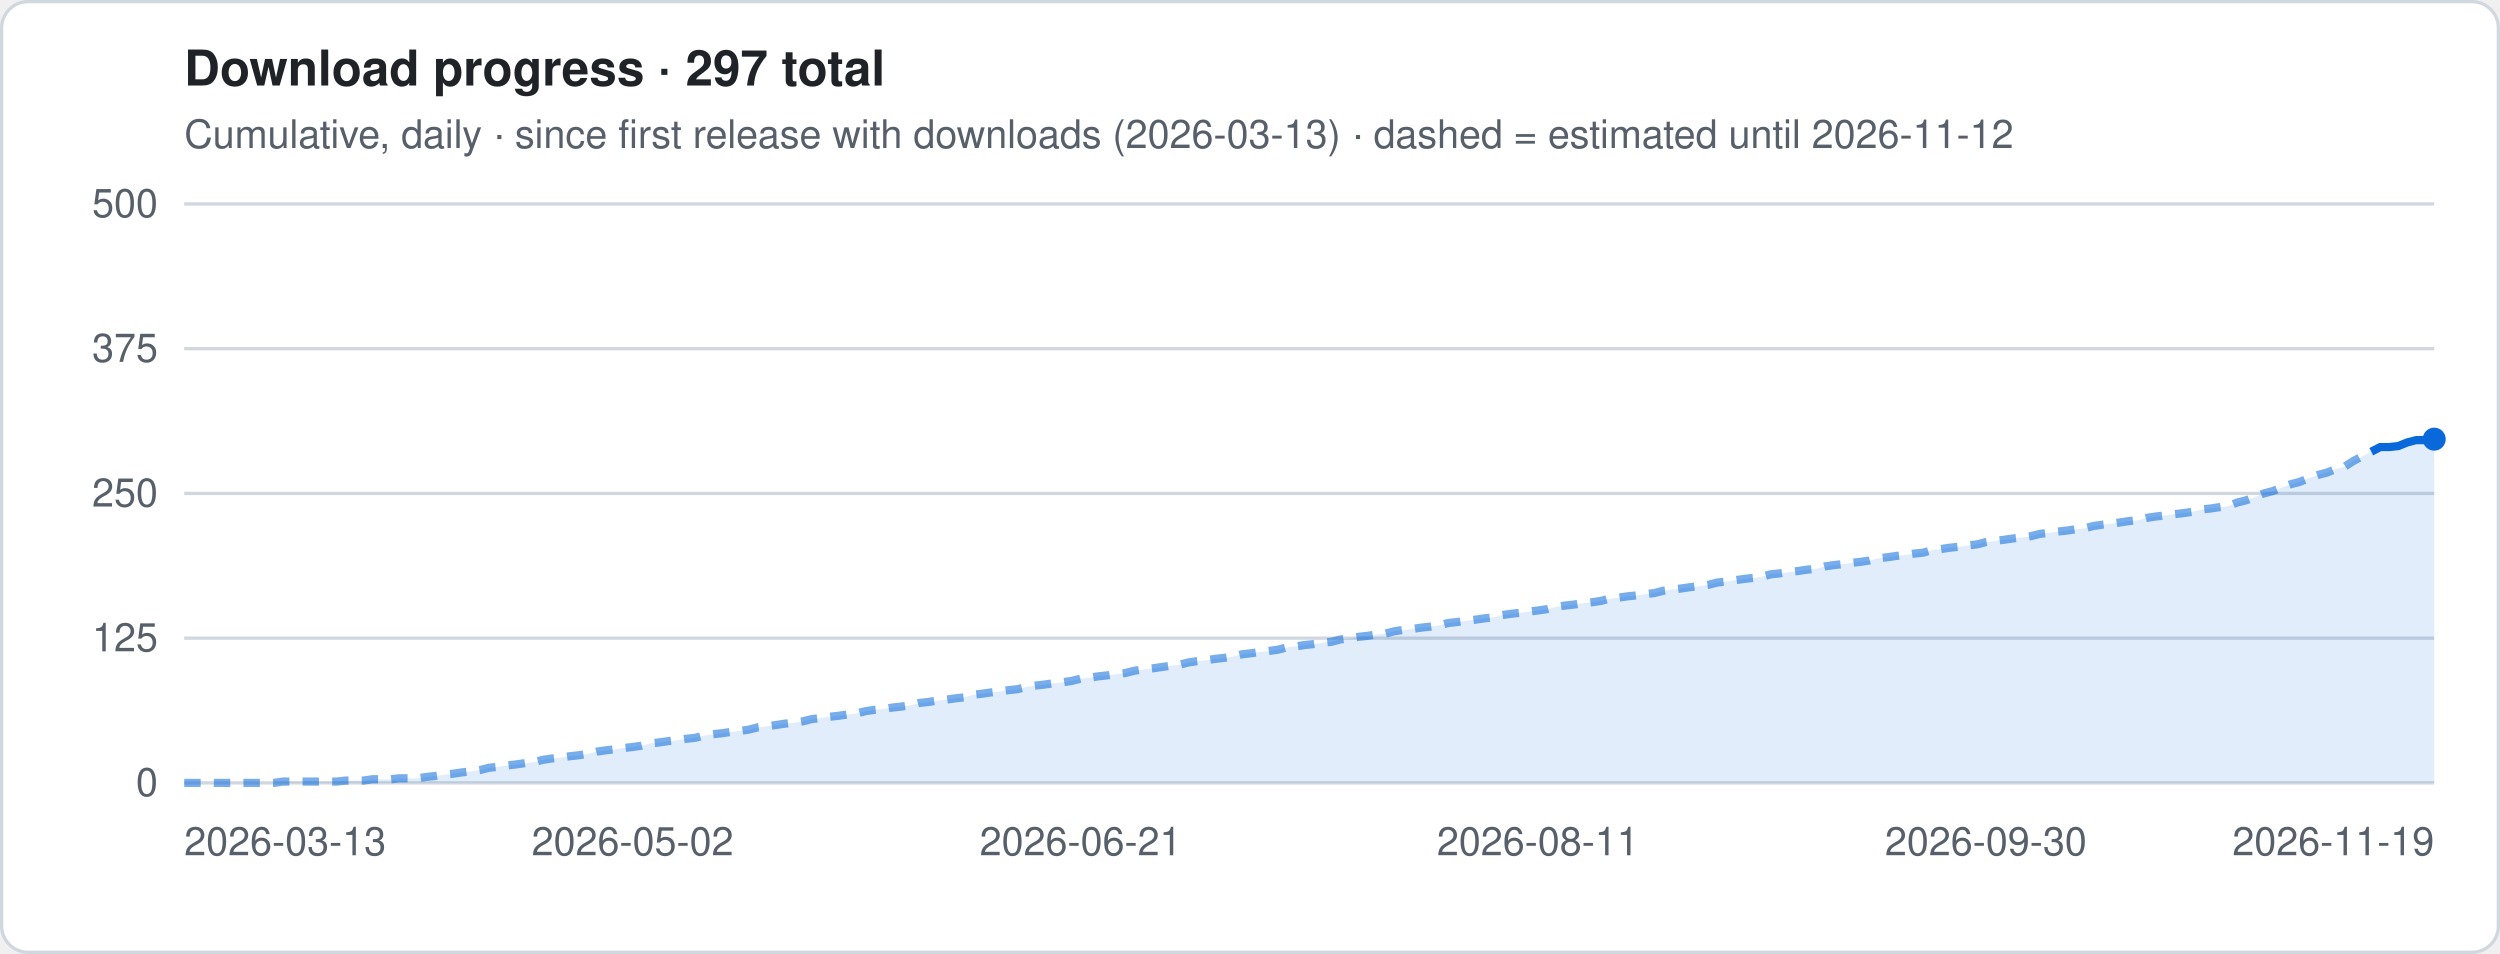
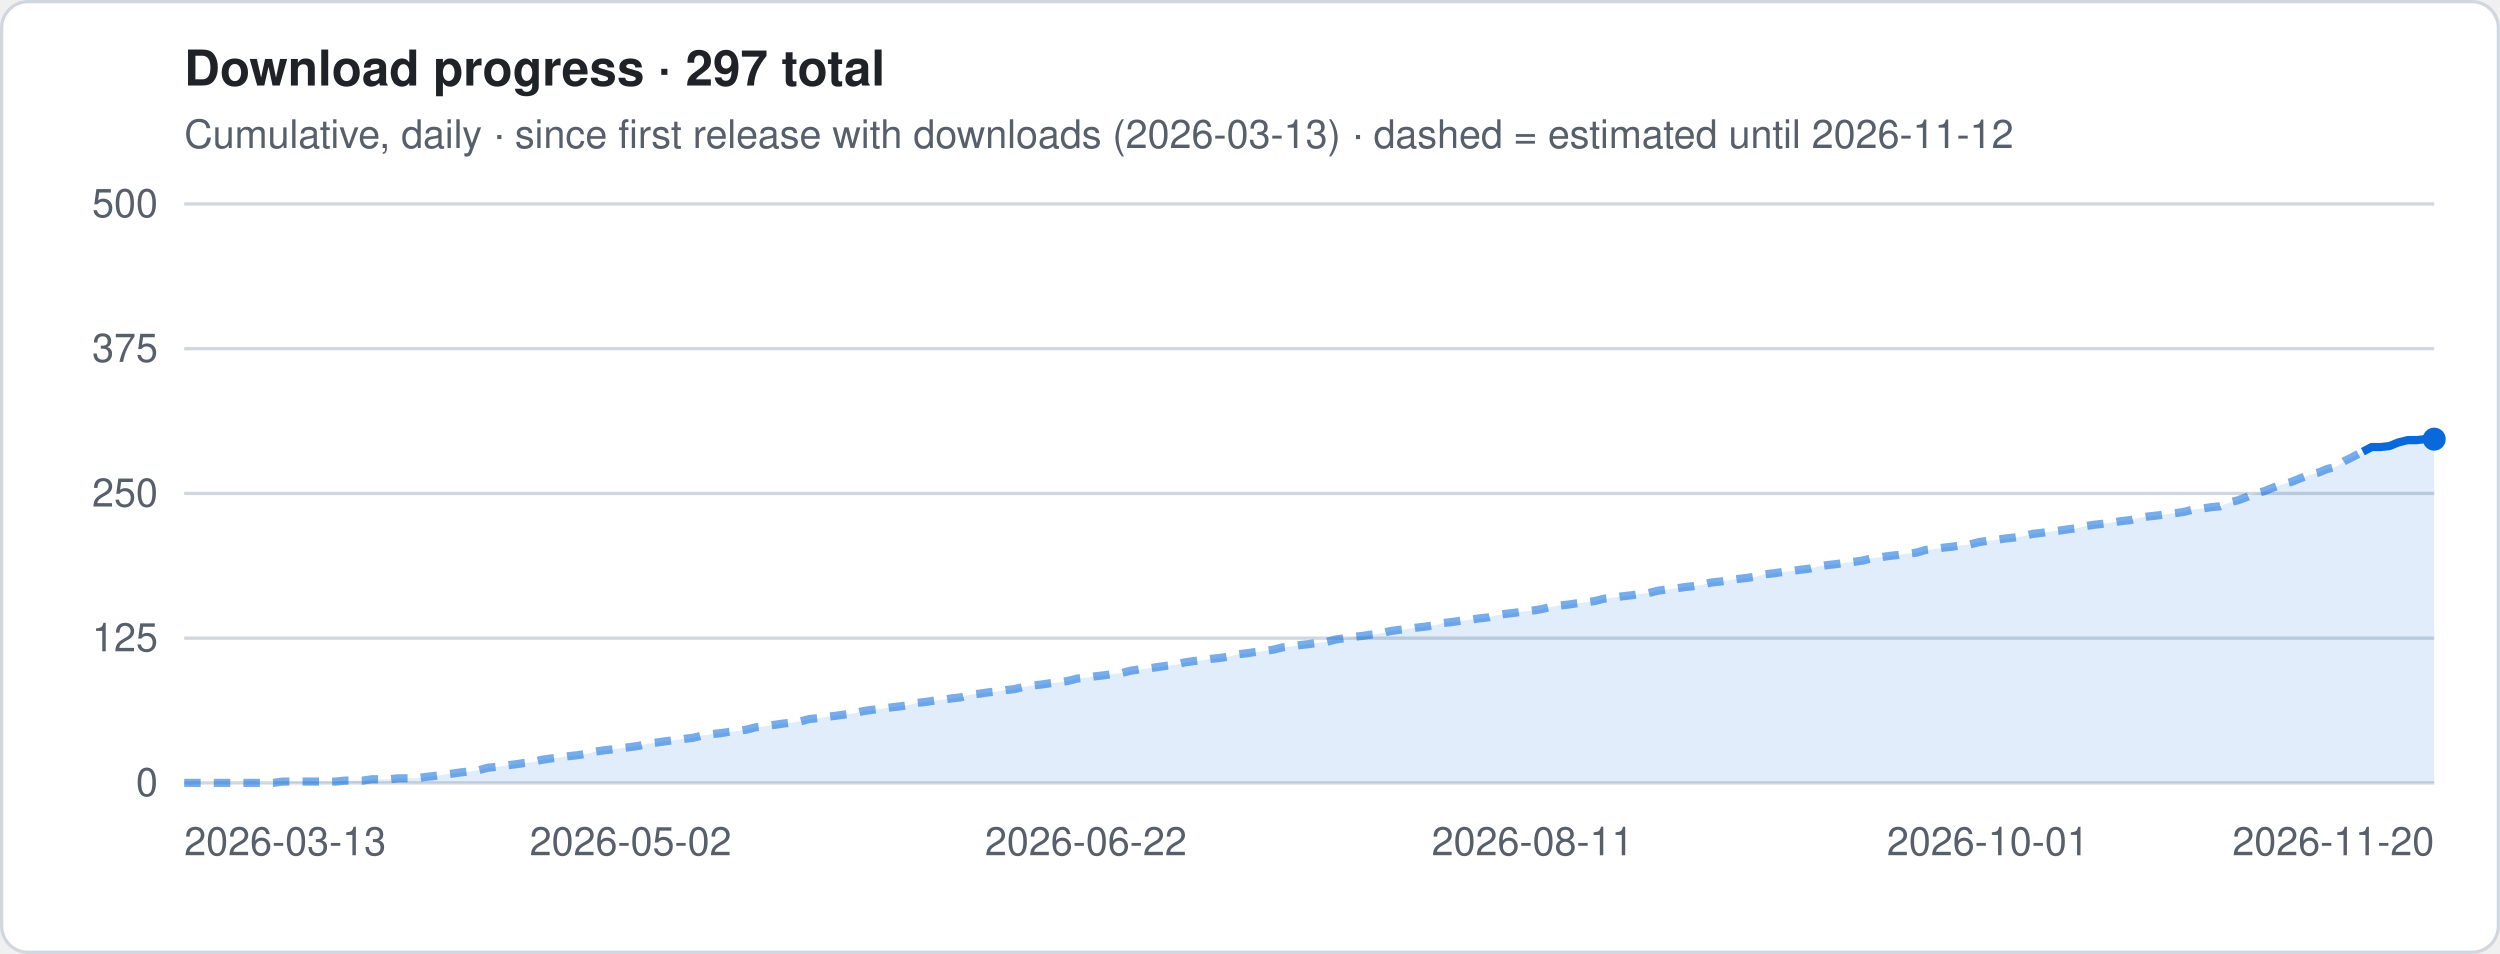
<svg xmlns="http://www.w3.org/2000/svg" viewBox="0 0 760 290" width="760" height="290" role="img" aria-label="Download progress · 297 total">
  <style>
.t{font:12px -apple-system,Segoe UI,Helvetica,Arial,sans-serif;fill:#57606a}.h{font:600 15px -apple-system,Segoe UI,Helvetica,Arial,sans-serif;fill:#1f2328}
.g{stroke:#d0d7de;stroke-width:1}.ln{stroke:#0969da;stroke-width:2.5;stroke-linejoin:round;fill:none}
.es{stroke:#0969da;stroke-width:2.5;stroke-dasharray:5 4;opacity:.55;fill:none}
.a{fill:#0969da;opacity:.12}.b{fill:#0969da}.bg{fill:#fff;stroke:#d0d7de}
@media (prefers-color-scheme:dark){.t{fill:#9198a1}.h{fill:#f0f6fc}.g{stroke:#3d444d}.ln,.es{stroke:#4493f8}.a,.b{fill:#4493f8}.bg{fill:#0d1117;stroke:#3d444d}}
</style>
  <rect x=".5" y=".5" width="759" height="289" rx="8" class="bg" />
  <text x="56" y="26" class="h">Download progress · 297 total</text>
  <text x="56" y="45" class="t">Cumulative, daily · since first release with downloads (2026-03-13) · dashed = estimated until 2026-11-12</text>
  <line x1="56" x2="740" y1="238.0" y2="238.0" class="g" />
  <text x="48" y="242.0" class="t" text-anchor="end">0</text>
  <line x1="56" x2="740" y1="194.0" y2="194.0" class="g" />
  <text x="48" y="198.0" class="t" text-anchor="end">125</text>
  <line x1="56" x2="740" y1="150.0" y2="150.0" class="g" />
  <text x="48" y="154.0" class="t" text-anchor="end">250</text>
  <line x1="56" x2="740" y1="106.0" y2="106.0" class="g" />
  <text x="48" y="110.0" class="t" text-anchor="end">375</text>
  <line x1="56" x2="740" y1="62.0" y2="62.0" class="g" />
  <text x="48" y="66.0" class="t" text-anchor="end">500</text>
-   <polygon points="56.0,238 56.0,238.0 58.7,238.0 61.5,238.0 64.2,238.0 66.9,238.0 69.6,238.0 72.4,238.0 75.1,238.0 77.8,238.0 80.5,238.0 83.3,238.0 86.0,237.6 88.7,237.6 91.4,237.6 94.2,237.6 96.9,237.6 99.6,237.6 102.3,237.6 105.1,237.3 107.8,237.3 110.5,237.3 113.2,236.9 116.0,236.9 118.7,236.9 121.4,236.6 124.1,236.6 126.9,236.6 129.6,236.2 132.3,235.9 135.0,235.5 137.8,235.2 140.5,234.8 143.2,234.5 145.9,234.1 148.7,233.4 151.4,233.1 154.1,232.7 156.8,232.4 159.6,232.0 162.3,231.7 165.0,231.0 167.7,230.6 170.5,230.3 173.2,229.9 175.9,229.6 178.6,229.2 181.4,228.5 184.1,228.1 186.8,227.8 189.5,227.4 192.3,227.1 195.0,226.7 197.7,226.0 200.4,225.7 203.2,225.3 205.9,225.0 208.6,224.6 211.3,224.3 214.1,223.6 216.8,223.2 219.5,222.9 222.2,222.5 225.0,222.2 227.7,221.8 230.4,221.1 233.1,220.8 235.9,220.4 238.6,220.0 241.3,219.7 244.0,219.3 246.8,218.6 249.5,218.3 252.2,217.9 254.9,217.6 257.7,217.2 260.4,216.9 263.1,216.2 265.8,215.8 268.6,215.5 271.3,215.1 274.0,214.8 276.7,214.4 279.5,213.7 282.2,213.4 284.9,213.0 287.6,212.7 290.4,212.3 293.1,212.0 295.8,211.2 298.5,210.9 301.3,210.5 304.0,210.2 306.7,209.8 309.4,209.5 312.2,208.8 314.9,208.4 317.6,208.1 320.3,207.7 323.1,207.4 325.8,207.0 328.5,206.3 331.2,206.0 334.0,205.6 336.7,205.3 339.4,204.9 342.1,204.6 344.9,203.9 347.6,203.5 350.3,203.2 353.0,202.8 355.8,202.4 358.5,202.1 361.2,201.4 363.9,201.0 366.7,200.7 369.4,200.3 372.1,200.0 374.8,199.6 377.6,198.9 380.3,198.6 383.0,198.2 385.7,197.9 388.5,197.5 391.2,196.8 393.9,196.5 396.6,196.1 399.4,195.8 402.1,195.4 404.8,195.1 407.5,194.4 410.3,194.0 413.0,193.6 415.7,193.3 418.4,192.9 421.2,192.6 423.9,191.9 426.6,191.5 429.3,191.2 432.1,190.8 434.8,190.5 437.5,190.1 440.2,189.4 443.0,189.1 445.7,188.7 448.4,188.4 451.1,188.0 453.9,187.7 456.6,187.0 459.3,186.6 462.0,186.3 464.8,185.9 467.5,185.6 470.2,185.2 472.9,184.5 475.7,184.1 478.4,183.8 481.1,183.4 483.8,183.1 486.6,182.7 489.3,182.0 492.0,181.7 494.7,181.3 497.5,181.0 500.2,180.6 502.9,180.3 505.6,179.6 508.4,179.2 511.1,178.9 513.8,178.5 516.5,178.2 519.3,177.8 522.0,177.1 524.7,176.8 527.4,176.4 530.2,176.0 532.9,175.7 535.6,175.3 538.3,174.6 541.1,174.3 543.8,173.9 546.5,173.6 549.2,173.2 552.0,172.9 554.7,172.2 557.4,171.8 560.1,171.5 562.9,171.1 565.6,170.8 568.3,170.4 571.0,169.7 573.8,169.4 576.5,169.0 579.2,168.7 581.9,168.3 584.7,168.0 587.4,167.2 590.1,166.9 592.8,166.5 595.6,166.2 598.3,165.8 601.0,165.5 603.7,164.8 606.5,164.4 609.2,164.1 611.9,163.7 614.6,163.4 617.4,163.0 620.1,162.3 622.8,162.0 625.5,161.6 628.3,161.3 631.0,160.9 633.7,160.6 636.4,159.9 639.2,159.5 641.9,159.2 644.6,158.8 647.3,158.4 650.1,158.1 652.8,157.4 655.5,157.0 658.2,156.7 661.0,156.3 663.7,156.0 666.4,155.6 669.1,154.9 671.9,154.6 674.6,154.2 677.3,153.9 680.0,152.8 682.8,152.1 685.5,151.1 688.2,150.0 690.9,149.3 693.7,148.2 696.4,147.2 699.1,146.5 701.8,145.4 704.6,144.4 707.3,143.7 710.0,142.6 712.7,141.9 715.5,140.1 718.2,138.7 720.9,137.3 723.6,135.9 726.4,135.9 729.1,135.6 731.8,134.5 734.5,133.8 737.3,133.8 740.0,133.5 740.0,238" class="a" />
-   <polyline points="56.0,238.0 58.7,238.0 61.5,238.0 64.2,238.0 66.9,238.0 69.6,238.0 72.4,238.0 75.1,238.0 77.8,238.0 80.5,238.0 83.3,238.0 86.0,237.6 88.7,237.6 91.4,237.6 94.2,237.6 96.9,237.6 99.6,237.6 102.3,237.6 105.1,237.3 107.8,237.3 110.5,237.3 113.2,236.9 116.0,236.9 118.7,236.9 121.4,236.6 124.1,236.6 126.9,236.6 129.6,236.2 132.3,235.9 135.0,235.5 137.8,235.2 140.5,234.8 143.2,234.5 145.9,234.1 148.7,233.4 151.4,233.1 154.1,232.7 156.8,232.4 159.6,232.0 162.3,231.7 165.0,231.0 167.7,230.6 170.5,230.3 173.2,229.9 175.9,229.6 178.6,229.2 181.4,228.5 184.1,228.1 186.8,227.8 189.5,227.4 192.3,227.1 195.0,226.7 197.7,226.0 200.4,225.7 203.2,225.3 205.9,225.0 208.6,224.6 211.3,224.3 214.1,223.6 216.8,223.2 219.5,222.9 222.2,222.5 225.0,222.2 227.7,221.8 230.4,221.1 233.1,220.8 235.9,220.4 238.6,220.0 241.3,219.7 244.0,219.3 246.8,218.6 249.5,218.3 252.2,217.9 254.9,217.6 257.7,217.2 260.4,216.9 263.1,216.2 265.8,215.8 268.6,215.5 271.3,215.1 274.0,214.8 276.7,214.4 279.5,213.7 282.2,213.4 284.9,213.0 287.6,212.7 290.4,212.3 293.1,212.0 295.8,211.2 298.5,210.9 301.3,210.5 304.0,210.2 306.7,209.8 309.4,209.5 312.2,208.8 314.9,208.4 317.6,208.1 320.3,207.7 323.1,207.4 325.8,207.0 328.5,206.3 331.2,206.0 334.0,205.6 336.7,205.3 339.4,204.9 342.1,204.6 344.9,203.9 347.6,203.5 350.3,203.2 353.0,202.8 355.8,202.4 358.5,202.1 361.2,201.4 363.9,201.0 366.7,200.7 369.4,200.3 372.1,200.0 374.8,199.6 377.6,198.9 380.3,198.6 383.0,198.2 385.7,197.9 388.5,197.5 391.2,196.8 393.9,196.5 396.6,196.1 399.4,195.8 402.1,195.4 404.8,195.1 407.5,194.4 410.3,194.0 413.0,193.6 415.7,193.3 418.4,192.9 421.2,192.6 423.9,191.9 426.6,191.5 429.3,191.2 432.1,190.8 434.8,190.5 437.5,190.1 440.2,189.4 443.0,189.1 445.7,188.7 448.4,188.4 451.1,188.0 453.9,187.7 456.6,187.0 459.3,186.6 462.0,186.3 464.8,185.9 467.5,185.6 470.2,185.2 472.9,184.5 475.7,184.1 478.4,183.8 481.1,183.4 483.8,183.1 486.6,182.7 489.3,182.0 492.0,181.7 494.7,181.3 497.5,181.0 500.2,180.6 502.9,180.3 505.6,179.6 508.4,179.2 511.1,178.9 513.8,178.5 516.5,178.2 519.3,177.8 522.0,177.1 524.7,176.8 527.4,176.4 530.2,176.0 532.9,175.7 535.6,175.3 538.3,174.6 541.1,174.3 543.8,173.9 546.5,173.6 549.2,173.2 552.0,172.9 554.7,172.2 557.4,171.8 560.1,171.5 562.9,171.1 565.6,170.8 568.3,170.4 571.0,169.7 573.8,169.4 576.5,169.0 579.2,168.7 581.9,168.3 584.7,168.0 587.4,167.2 590.1,166.9 592.8,166.5 595.6,166.2 598.3,165.8 601.0,165.5 603.7,164.8 606.5,164.4 609.2,164.1 611.9,163.7 614.6,163.4 617.4,163.0 620.1,162.3 622.8,162.0 625.5,161.6 628.3,161.3 631.0,160.9 633.7,160.6 636.4,159.9 639.2,159.5 641.9,159.2 644.6,158.8 647.3,158.4 650.1,158.1 652.8,157.4 655.5,157.0 658.2,156.7 661.0,156.3 663.7,156.0 666.4,155.6 669.1,154.9 671.9,154.6 674.6,154.2 677.3,153.9 680.0,152.8 682.8,152.1 685.5,151.1 688.2,150.0 690.9,149.3 693.7,148.2 696.4,147.2 699.1,146.5 701.8,145.4 704.6,144.4 707.3,143.7 710.0,142.6 712.7,141.9 715.5,140.1 718.2,138.7 720.9,137.3" class="es" />
-   <polyline points="720.9,137.3 723.6,135.9 726.4,135.9 729.1,135.6 731.8,134.5 734.5,133.8 737.3,133.8 740.0,133.5" class="ln" />
+   <polygon points="56.0,238 56.0,238.0 58.7,238.0 61.4,238.0 64.1,238.0 66.9,238.0 69.6,238.0 72.3,238.0 75.0,238.0 77.7,238.0 80.4,238.0 83.1,238.0 85.9,237.6 88.6,237.6 91.3,237.6 94.0,237.6 96.7,237.6 99.4,237.6 102.1,237.6 104.9,237.3 107.6,237.3 110.3,237.3 113.0,236.9 115.7,236.9 118.4,236.9 121.1,236.6 123.9,236.6 126.6,236.6 129.3,236.2 132.0,235.9 134.7,235.5 137.4,235.2 140.1,234.8 142.9,234.5 145.6,234.1 148.3,233.4 151.0,233.1 153.7,232.7 156.4,232.4 159.1,232.0 161.9,231.7 164.6,231.0 167.3,230.6 170.0,230.3 172.7,229.9 175.4,229.6 178.1,229.2 180.9,228.5 183.6,228.1 186.3,227.8 189.0,227.4 191.7,227.1 194.4,226.7 197.1,226.0 199.9,225.7 202.6,225.3 205.3,225.0 208.0,224.6 210.7,224.3 213.4,223.6 216.1,223.2 218.9,222.9 221.6,222.5 224.3,222.2 227.0,221.8 229.7,221.1 232.4,220.8 235.1,220.4 237.9,220.0 240.6,219.7 243.3,219.3 246.0,218.6 248.7,218.3 251.4,217.9 254.1,217.6 256.9,217.2 259.6,216.9 262.3,216.2 265.0,215.8 267.7,215.5 270.4,215.1 273.1,214.8 275.9,214.4 278.6,213.7 281.3,213.4 284.0,213.0 286.7,212.7 289.4,212.3 292.1,212.0 294.9,211.2 297.6,210.9 300.3,210.5 303.0,210.2 305.7,209.8 308.4,209.5 311.1,208.8 313.9,208.4 316.6,208.1 319.3,207.7 322.0,207.4 324.7,207.0 327.4,206.3 330.1,206.0 332.9,205.6 335.6,205.3 338.3,204.9 341.0,204.6 343.7,203.9 346.4,203.5 349.1,203.2 351.9,202.8 354.6,202.4 357.3,202.1 360.0,201.4 362.7,201.0 365.4,200.7 368.1,200.3 370.9,200.0 373.6,199.6 376.3,198.9 379.0,198.6 381.7,198.2 384.4,197.9 387.1,197.5 389.9,196.8 392.6,196.5 395.3,196.1 398.0,195.8 400.7,195.4 403.4,195.1 406.1,194.4 408.9,194.0 411.6,193.6 414.3,193.3 417.0,192.9 419.7,192.6 422.4,191.9 425.1,191.5 427.9,191.2 430.6,190.8 433.3,190.5 436.0,190.1 438.7,189.4 441.4,189.1 444.1,188.7 446.9,188.4 449.6,188.0 452.3,187.7 455.0,187.0 457.7,186.6 460.4,186.3 463.1,185.9 465.9,185.6 468.6,185.2 471.3,184.5 474.0,184.1 476.7,183.8 479.4,183.4 482.1,183.1 484.9,182.7 487.6,182.0 490.3,181.7 493.0,181.3 495.7,181.0 498.4,180.6 501.1,180.3 503.9,179.6 506.6,179.2 509.3,178.9 512.0,178.5 514.7,178.2 517.4,177.8 520.1,177.1 522.9,176.8 525.6,176.4 528.3,176.0 531.0,175.7 533.7,175.3 536.4,174.6 539.1,174.3 541.9,173.9 544.6,173.6 547.3,173.2 550.0,172.9 552.7,172.2 555.4,171.8 558.1,171.5 560.9,171.1 563.6,170.8 566.3,170.4 569.0,169.7 571.7,169.4 574.4,169.0 577.1,168.7 579.9,168.3 582.6,168.0 585.3,167.2 588.0,166.9 590.7,166.5 593.4,166.2 596.1,165.8 598.9,165.5 601.6,164.8 604.3,164.4 607.0,164.1 609.7,163.7 612.4,163.4 615.1,163.0 617.9,162.3 620.6,162.0 623.3,161.6 626.0,161.3 628.7,160.9 631.4,160.6 634.1,159.9 636.9,159.5 639.6,159.2 642.3,158.8 645.0,158.4 647.7,158.1 650.4,157.4 653.1,157.0 655.9,156.7 658.6,156.3 661.3,156.0 664.0,155.6 666.7,154.9 669.4,154.6 672.1,154.2 674.9,153.9 677.6,152.8 680.3,152.1 683.0,151.1 685.7,150.0 688.4,149.3 691.1,148.2 693.9,147.2 696.6,146.5 699.3,145.4 702.0,144.4 704.7,143.7 707.4,142.6 710.1,141.9 712.9,140.1 715.6,138.7 718.3,137.3 721.0,135.9 723.7,135.9 726.4,135.6 729.1,134.5 731.9,133.8 734.6,133.8 737.3,133.5 740.0,133.5 740.0,238" class="a" />
+   <polyline points="56.0,238.0 58.7,238.0 61.4,238.0 64.1,238.0 66.9,238.0 69.6,238.0 72.3,238.0 75.0,238.0 77.7,238.0 80.4,238.0 83.1,238.0 85.9,237.6 88.6,237.6 91.3,237.6 94.0,237.6 96.7,237.6 99.4,237.6 102.1,237.6 104.9,237.3 107.6,237.3 110.3,237.3 113.0,236.9 115.7,236.9 118.4,236.9 121.1,236.6 123.9,236.6 126.6,236.6 129.3,236.2 132.0,235.9 134.7,235.5 137.4,235.2 140.1,234.8 142.9,234.5 145.6,234.1 148.3,233.4 151.0,233.1 153.7,232.7 156.4,232.4 159.1,232.0 161.9,231.7 164.6,231.0 167.3,230.6 170.0,230.3 172.7,229.9 175.4,229.6 178.1,229.2 180.9,228.5 183.6,228.1 186.3,227.8 189.0,227.4 191.7,227.1 194.4,226.7 197.1,226.0 199.9,225.7 202.6,225.3 205.3,225.0 208.0,224.6 210.7,224.3 213.4,223.6 216.1,223.2 218.9,222.9 221.6,222.5 224.3,222.2 227.0,221.8 229.7,221.1 232.4,220.8 235.1,220.4 237.9,220.0 240.6,219.7 243.3,219.3 246.0,218.6 248.7,218.3 251.4,217.9 254.1,217.6 256.9,217.2 259.6,216.9 262.3,216.2 265.0,215.8 267.7,215.5 270.4,215.1 273.1,214.8 275.9,214.4 278.6,213.7 281.3,213.4 284.0,213.0 286.7,212.7 289.4,212.3 292.1,212.0 294.9,211.2 297.6,210.9 300.3,210.5 303.0,210.2 305.7,209.8 308.4,209.5 311.1,208.8 313.9,208.4 316.6,208.1 319.3,207.7 322.0,207.4 324.7,207.0 327.4,206.3 330.1,206.0 332.9,205.6 335.6,205.3 338.3,204.9 341.0,204.6 343.7,203.9 346.4,203.5 349.1,203.2 351.9,202.8 354.6,202.4 357.3,202.1 360.0,201.4 362.7,201.0 365.4,200.7 368.1,200.3 370.9,200.0 373.6,199.6 376.3,198.9 379.0,198.6 381.7,198.2 384.4,197.9 387.1,197.5 389.9,196.8 392.6,196.5 395.3,196.1 398.0,195.8 400.7,195.4 403.4,195.1 406.1,194.4 408.9,194.0 411.6,193.6 414.3,193.3 417.0,192.9 419.7,192.6 422.4,191.9 425.1,191.5 427.9,191.2 430.6,190.8 433.3,190.5 436.0,190.1 438.7,189.4 441.4,189.1 444.1,188.7 446.9,188.4 449.6,188.0 452.3,187.7 455.0,187.0 457.7,186.6 460.4,186.3 463.1,185.9 465.9,185.6 468.6,185.2 471.3,184.5 474.0,184.1 476.7,183.8 479.4,183.4 482.1,183.1 484.9,182.7 487.6,182.0 490.3,181.7 493.0,181.3 495.7,181.0 498.4,180.6 501.1,180.3 503.9,179.6 506.6,179.2 509.3,178.9 512.0,178.5 514.7,178.2 517.4,177.8 520.1,177.1 522.9,176.8 525.6,176.4 528.3,176.0 531.0,175.7 533.7,175.3 536.4,174.6 539.1,174.3 541.9,173.9 544.6,173.6 547.3,173.2 550.0,172.9 552.7,172.2 555.4,171.8 558.1,171.5 560.9,171.1 563.6,170.8 566.3,170.4 569.0,169.7 571.7,169.4 574.4,169.0 577.1,168.7 579.9,168.3 582.6,168.0 585.3,167.2 588.0,166.9 590.7,166.5 593.4,166.2 596.1,165.8 598.9,165.5 601.6,164.8 604.3,164.4 607.0,164.1 609.7,163.7 612.4,163.4 615.1,163.0 617.9,162.3 620.6,162.0 623.3,161.6 626.0,161.3 628.7,160.9 631.4,160.6 634.1,159.9 636.9,159.5 639.6,159.2 642.3,158.8 645.0,158.4 647.7,158.1 650.4,157.4 653.1,157.0 655.9,156.7 658.6,156.3 661.3,156.0 664.0,155.6 666.7,154.9 669.4,154.6 672.1,154.2 674.9,153.9 677.6,152.8 680.3,152.1 683.0,151.1 685.7,150.0 688.4,149.3 691.1,148.2 693.9,147.2 696.6,146.5 699.3,145.4 702.0,144.4 704.7,143.7 707.4,142.6 710.1,141.9 712.9,140.1 715.6,138.7 718.3,137.3" class="es" />
+   <polyline points="718.3,137.3 721.0,135.9 723.7,135.9 726.4,135.6 729.1,134.5 731.9,133.8 734.6,133.8 737.3,133.5 740.0,133.5" class="ln" />
  <circle cx="740.0" cy="133.5" r="3.5" class="b" />
  <text x="56.0" y="260" class="t" text-anchor="start">2026-03-13</text>
-   <text x="192.3" y="260" class="t" text-anchor="middle">2026-05-02</text>
-   <text x="328.5" y="260" class="t" text-anchor="middle">2026-06-21</text>
-   <text x="467.5" y="260" class="t" text-anchor="middle">2026-08-11</text>
-   <text x="603.7" y="260" class="t" text-anchor="middle">2026-09-30</text>
-   <text x="740.0" y="260" class="t" text-anchor="end">2026-11-19</text>
+   <text x="191.7" y="260" class="t" text-anchor="middle">2026-05-02</text>
+   <text x="330.1" y="260" class="t" text-anchor="middle">2026-06-22</text>
+   <text x="465.9" y="260" class="t" text-anchor="middle">2026-08-11</text>
+   <text x="604.3" y="260" class="t" text-anchor="middle">2026-10-01</text>
+   <text x="740.0" y="260" class="t" text-anchor="end">2026-11-20</text>
</svg>
